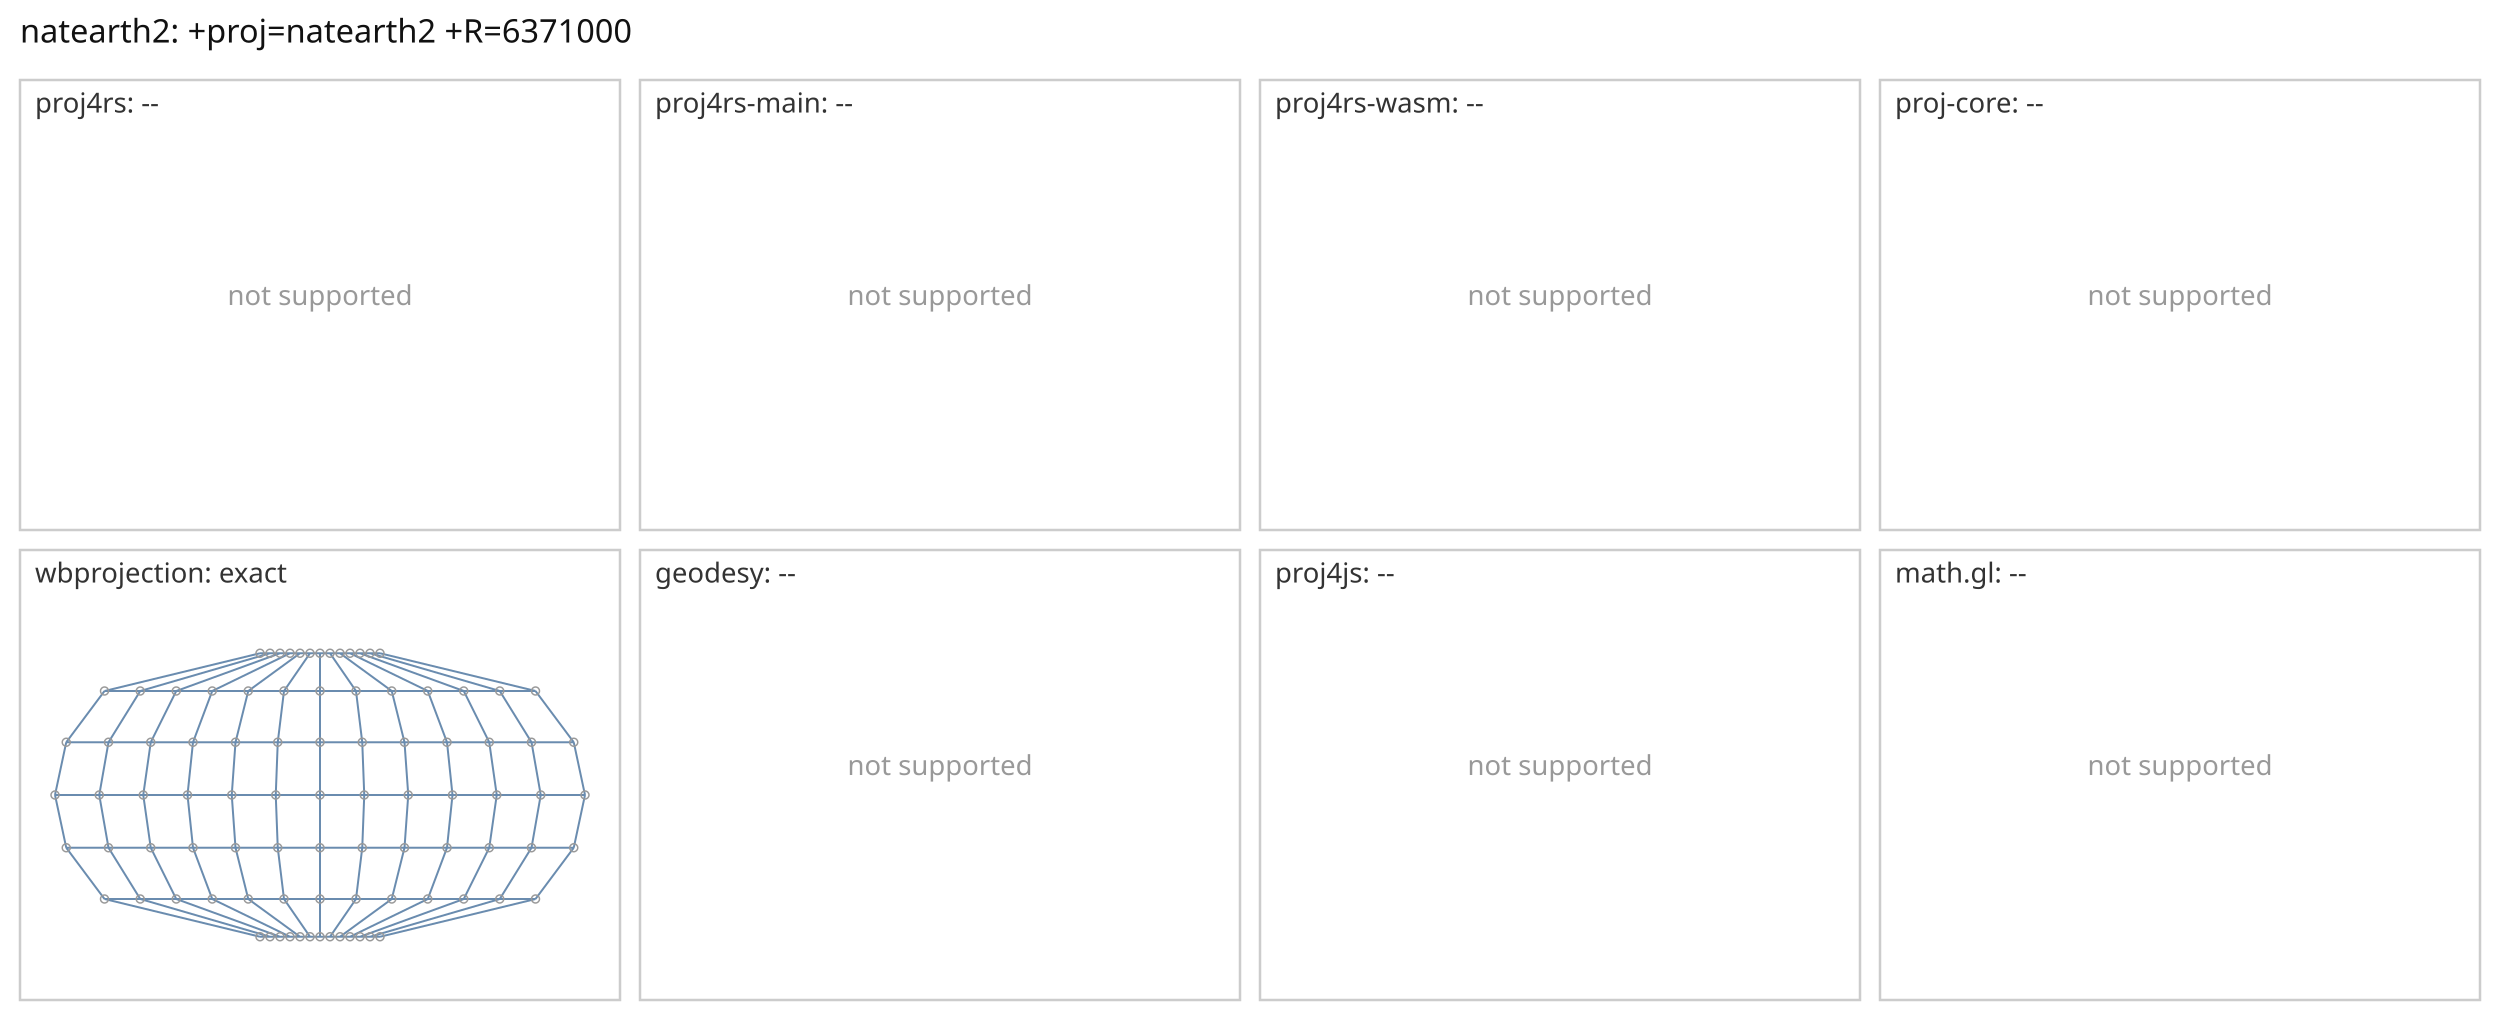
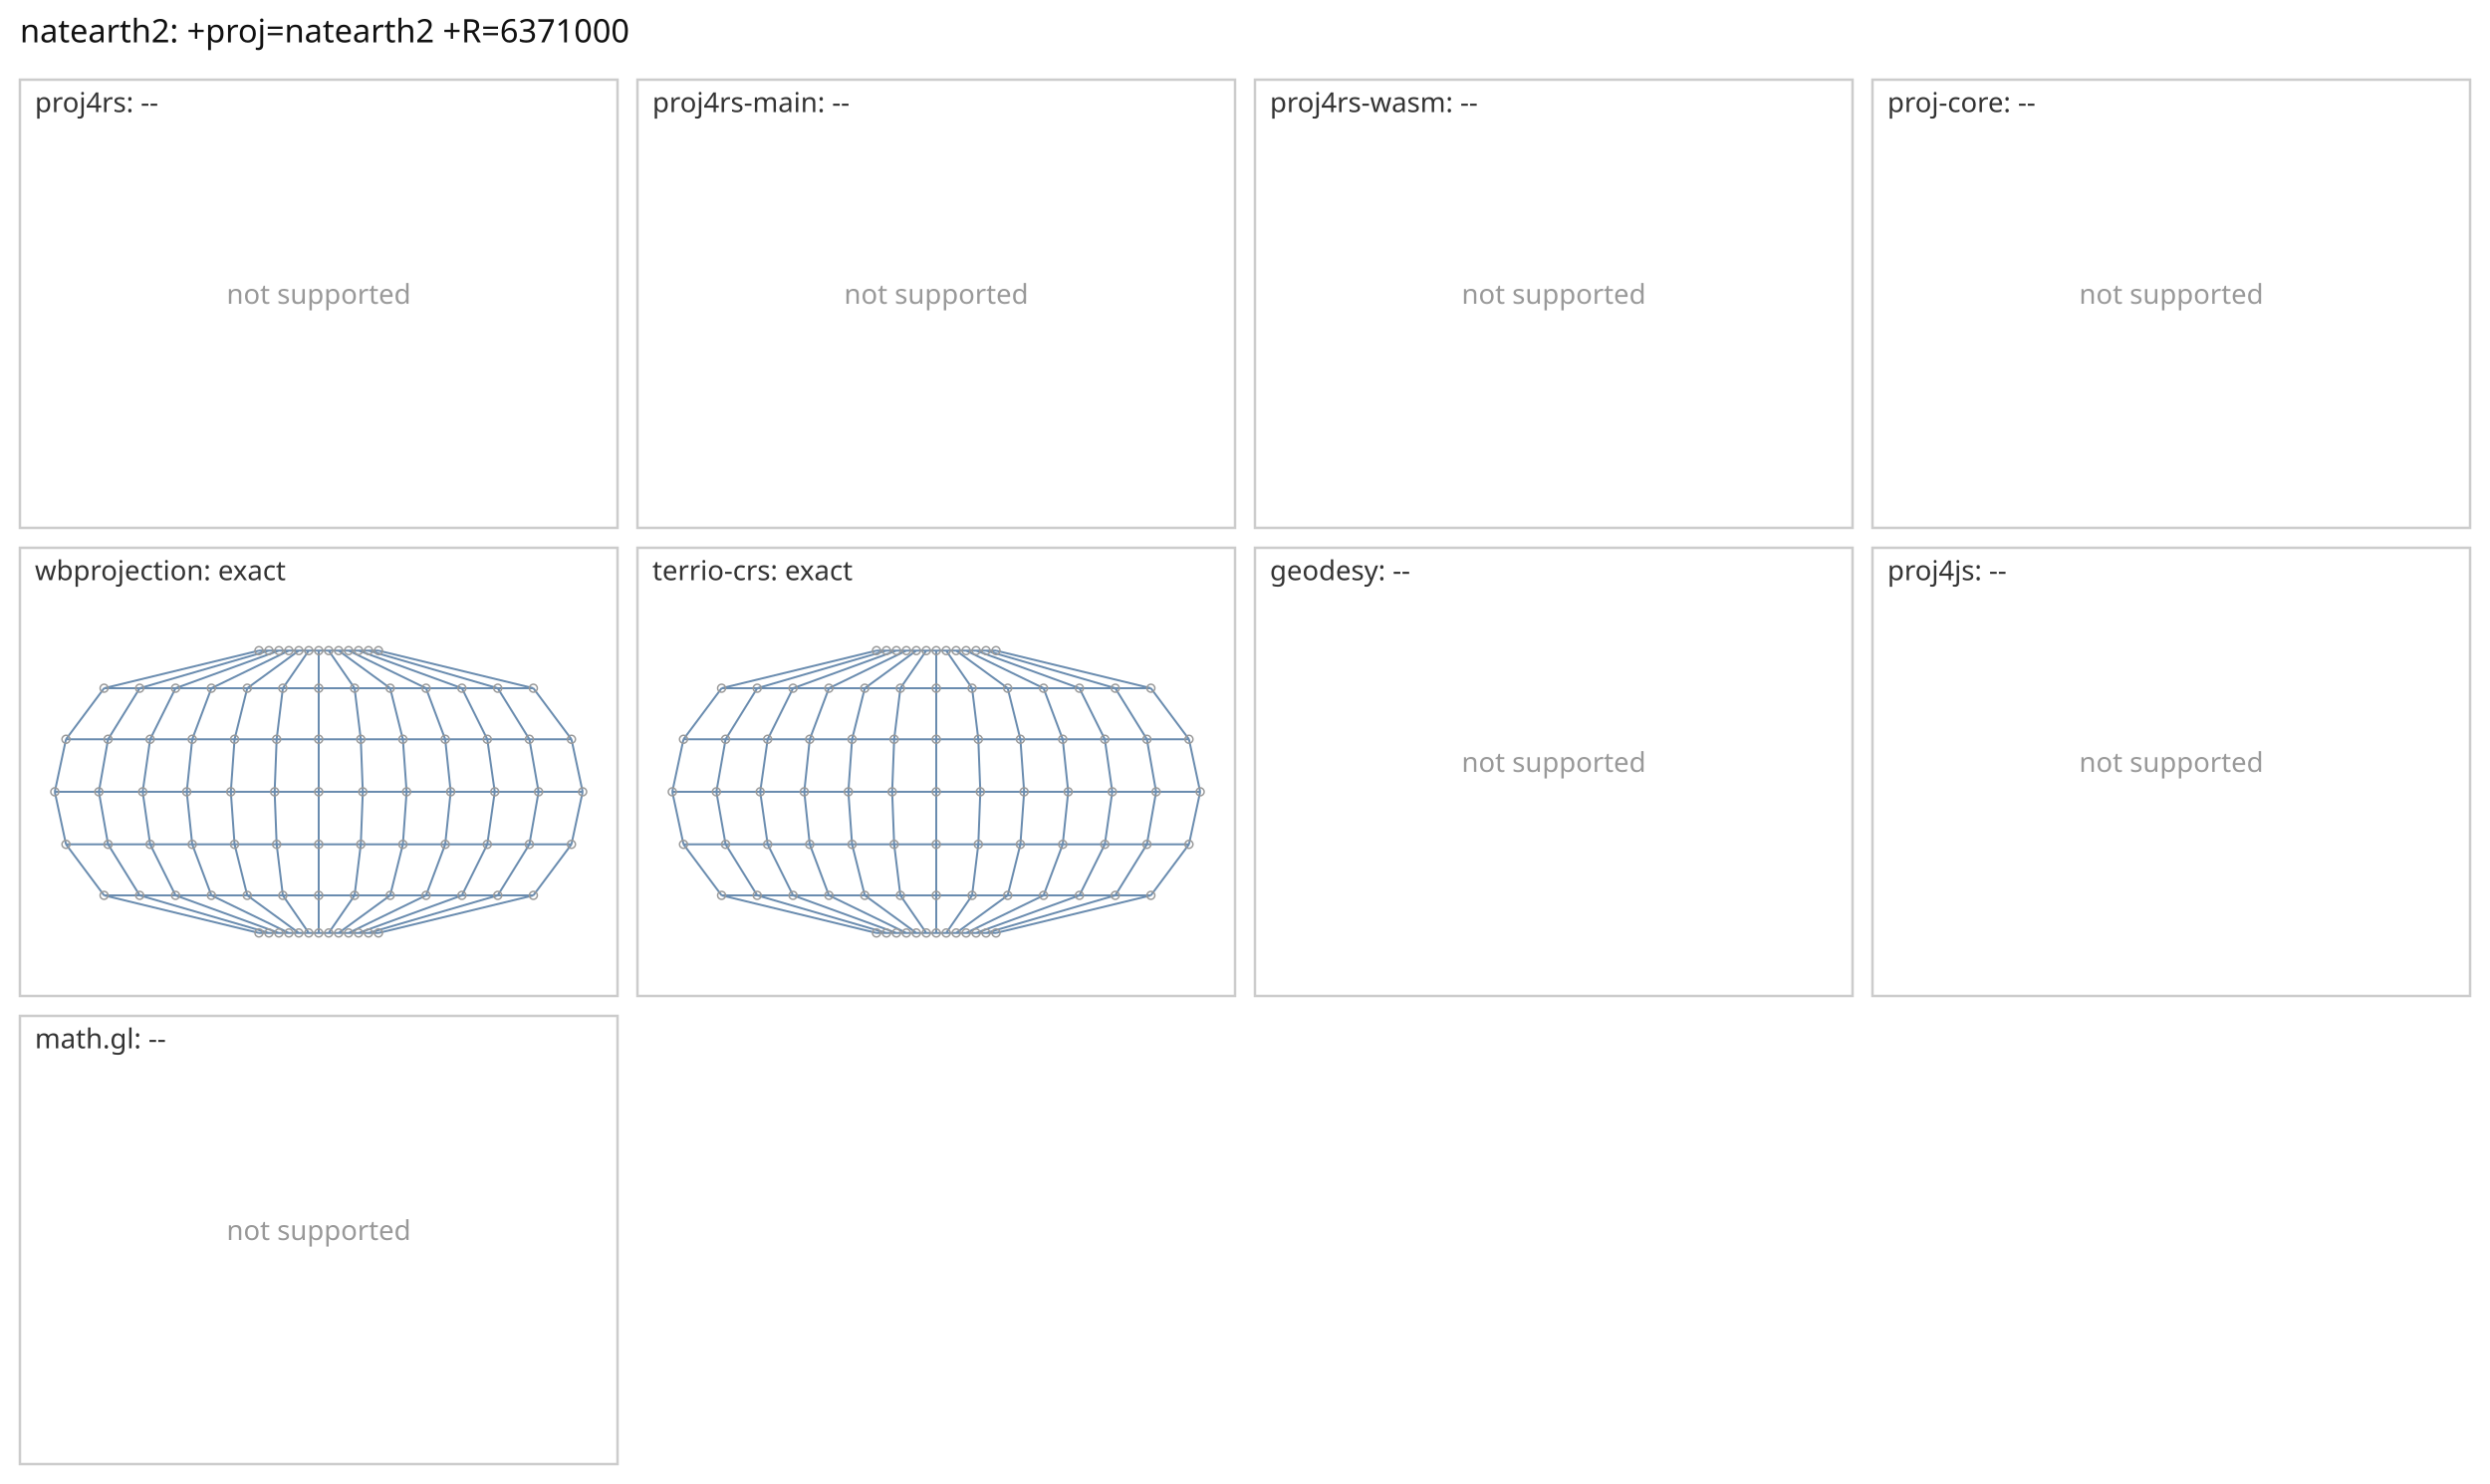
- <svg xmlns="http://www.w3.org/2000/svg" viewBox="0 0 1000 408" width="1000" height="408" font-family="sans-serif">
-   <rect width="1000" height="408" fill="#fff" />
+ <svg xmlns="http://www.w3.org/2000/svg" viewBox="0 0 1000 596" width="1000" height="596" font-family="sans-serif">
+   <rect width="1000" height="596" fill="#fff" />
  <text x="8" y="17" font-size="13" fill="#111">natearth2: +proj=natearth2 +R=6371000</text>
  <rect x="8" y="32" width="240" height="180" fill="none" stroke="#ccc" />
  <text x="14" y="45" font-size="11" fill="#333">proj4rs: --</text>
  <text x="128.0" y="122.0" font-size="11" text-anchor="middle" fill="#999">not supported</text>
  <rect x="256" y="32" width="240" height="180" fill="none" stroke="#ccc" />
  <text x="262" y="45" font-size="11" fill="#333">proj4rs-main: --</text>
  <text x="376.0" y="122.0" font-size="11" text-anchor="middle" fill="#999">not supported</text>
  <rect x="504" y="32" width="240" height="180" fill="none" stroke="#ccc" />
  <text x="510" y="45" font-size="11" fill="#333">proj4rs-wasm: --</text>
  <text x="624.0" y="122.0" font-size="11" text-anchor="middle" fill="#999">not supported</text>
  <rect x="752" y="32" width="240" height="180" fill="none" stroke="#ccc" />
  <text x="758" y="45" font-size="11" fill="#333">proj-core: --</text>
  <text x="872.0" y="122.0" font-size="11" text-anchor="middle" fill="#999">not supported</text>
  <rect x="8" y="220" width="240" height="180" fill="none" stroke="#ccc" />
  <text x="14" y="233" font-size="11" fill="#333">wbprojection: exact</text>
  <path d="M104.0 374.7L108.0 374.7M104.0 374.7L41.8 359.6M108.0 374.7L112.0 374.7M108.0 374.7L56.1 359.6M112.0 374.7L116.0 374.7M112.0 374.7L70.5 359.6M116.0 374.7L120.0 374.7M116.0 374.7L84.9 359.6M120.0 374.7L124.0 374.7M120.0 374.7L99.3 359.6M124.0 374.7L128.0 374.7M124.0 374.7L113.6 359.6M128.0 374.7L132.0 374.7M128.0 374.7L128.0 359.6M132.0 374.7L136.0 374.7M132.0 374.7L142.4 359.6M136.0 374.7L140.0 374.7M136.0 374.7L156.7 359.6M140.0 374.7L144.0 374.7M140.0 374.7L171.1 359.6M144.0 374.7L148.0 374.7M144.0 374.7L185.5 359.6M148.0 374.7L152.0 374.7M148.0 374.7L199.9 359.6M152.0 374.7L214.2 359.6M41.8 359.6L56.1 359.6M41.8 359.6L26.5 339.1M56.1 359.6L70.5 359.6M56.1 359.6L43.4 339.1M70.5 359.6L84.9 359.6M70.5 359.6L60.3 339.1M84.9 359.6L99.3 359.6M84.9 359.6L77.2 339.1M99.3 359.6L113.6 359.6M99.3 359.6L94.2 339.1M113.6 359.6L128.0 359.6M113.6 359.6L111.1 339.1M128.0 359.6L142.4 359.6M128.0 359.6L128.0 339.1M142.4 359.6L156.7 359.6M142.4 359.6L144.9 339.1M156.7 359.6L171.1 359.6M156.7 359.6L161.8 339.1M171.1 359.6L185.5 359.6M171.1 359.6L178.8 339.1M185.5 359.6L199.9 359.6M185.5 359.6L195.7 339.1M199.9 359.6L214.2 359.6M199.9 359.6L212.6 339.1M214.2 359.6L229.5 339.1M26.5 339.1L43.4 339.1M26.5 339.1L22.0 318.0M43.4 339.1L60.3 339.1M43.4 339.1L39.7 318.0M60.3 339.1L77.2 339.1M60.3 339.1L57.3 318.0M77.2 339.1L94.2 339.1M77.2 339.1L75.0 318.0M94.2 339.1L111.1 339.1M94.2 339.1L92.7 318.0M111.1 339.1L128.0 339.1M111.1 339.1L110.3 318.0M128.0 339.1L144.9 339.1M128.0 339.1L128.0 318.0M144.9 339.1L161.8 339.1M144.9 339.1L145.7 318.0M161.8 339.1L178.8 339.1M161.8 339.1L163.3 318.0M178.8 339.1L195.7 339.1M178.8 339.1L181.0 318.0M195.7 339.1L212.6 339.1M195.7 339.1L198.7 318.0M212.6 339.1L229.5 339.1M212.6 339.1L216.3 318.0M229.5 339.1L234.0 318.0M22.0 318.0L39.7 318.0M22.0 318.0L26.5 296.9M39.7 318.0L57.3 318.0M39.7 318.0L43.4 296.9M57.3 318.0L75.0 318.0M57.3 318.0L60.3 296.9M75.0 318.0L92.7 318.0M75.0 318.0L77.2 296.9M92.7 318.0L110.3 318.0M92.7 318.0L94.2 296.9M110.3 318.0L128.0 318.0M110.3 318.0L111.1 296.9M128.0 318.0L145.7 318.0M128.0 318.0L128.0 296.9M145.7 318.0L163.3 318.0M145.7 318.0L144.9 296.9M163.3 318.0L181.0 318.0M163.3 318.0L161.8 296.9M181.0 318.0L198.7 318.0M181.0 318.0L178.8 296.9M198.7 318.0L216.3 318.0M198.7 318.0L195.7 296.9M216.3 318.0L234.0 318.0M216.3 318.0L212.6 296.9M234.0 318.0L229.5 296.9M26.5 296.9L43.4 296.9M26.5 296.9L41.8 276.4M43.4 296.9L60.3 296.9M43.4 296.9L56.1 276.4M60.3 296.9L77.2 296.9M60.3 296.9L70.5 276.4M77.2 296.9L94.2 296.9M77.2 296.9L84.9 276.4M94.2 296.9L111.1 296.9M94.2 296.9L99.3 276.4M111.1 296.9L128.0 296.9M111.1 296.9L113.6 276.4M128.0 296.9L144.9 296.9M128.0 296.9L128.0 276.4M144.9 296.9L161.8 296.9M144.9 296.9L142.4 276.4M161.8 296.9L178.8 296.9M161.8 296.9L156.7 276.4M178.8 296.9L195.7 296.9M178.8 296.9L171.1 276.4M195.7 296.9L212.6 296.9M195.7 296.9L185.5 276.4M212.6 296.9L229.5 296.9M212.6 296.9L199.9 276.4M229.5 296.9L214.2 276.4M41.8 276.4L56.1 276.4M41.8 276.4L104.0 261.3M56.1 276.4L70.5 276.4M56.1 276.4L108.0 261.3M70.5 276.4L84.9 276.4M70.5 276.4L112.0 261.3M84.9 276.4L99.3 276.4M84.9 276.4L116.0 261.3M99.3 276.4L113.6 276.4M99.3 276.4L120.0 261.3M113.6 276.4L128.0 276.4M113.6 276.4L124.0 261.3M128.0 276.4L142.4 276.4M128.0 276.4L128.0 261.3M142.4 276.4L156.7 276.4M142.4 276.4L132.0 261.3M156.7 276.4L171.1 276.4M156.7 276.4L136.0 261.3M171.1 276.4L185.5 276.4M171.1 276.4L140.0 261.3M185.5 276.4L199.9 276.4M185.5 276.4L144.0 261.3M199.9 276.4L214.2 276.4M199.9 276.4L148.0 261.3M214.2 276.4L152.0 261.3M104.0 261.3L108.0 261.3M108.0 261.3L112.0 261.3M112.0 261.3L116.0 261.3M116.0 261.3L120.0 261.3M120.0 261.3L124.0 261.3M124.0 261.3L128.0 261.3M128.0 261.3L132.0 261.3M132.0 261.3L136.0 261.3M136.0 261.3L140.0 261.3M140.0 261.3L144.0 261.3M144.0 261.3L148.0 261.3M148.0 261.3L152.0 261.3" fill="none" stroke="#6a8caf" stroke-width="0.8" />
  <circle cx="104.0" cy="374.7" r="1.6" fill="none" stroke="#999" stroke-width="0.6" />
  <circle cx="108.0" cy="374.7" r="1.6" fill="none" stroke="#999" stroke-width="0.6" />
  <circle cx="112.0" cy="374.7" r="1.6" fill="none" stroke="#999" stroke-width="0.6" />
  <circle cx="116.0" cy="374.7" r="1.6" fill="none" stroke="#999" stroke-width="0.6" />
  <circle cx="120.0" cy="374.7" r="1.6" fill="none" stroke="#999" stroke-width="0.6" />
  <circle cx="124.0" cy="374.7" r="1.6" fill="none" stroke="#999" stroke-width="0.6" />
  <circle cx="128.0" cy="374.7" r="1.6" fill="none" stroke="#999" stroke-width="0.6" />
  <circle cx="132.0" cy="374.7" r="1.6" fill="none" stroke="#999" stroke-width="0.6" />
  <circle cx="136.0" cy="374.7" r="1.6" fill="none" stroke="#999" stroke-width="0.6" />
  <circle cx="140.0" cy="374.7" r="1.6" fill="none" stroke="#999" stroke-width="0.6" />
  <circle cx="144.0" cy="374.7" r="1.6" fill="none" stroke="#999" stroke-width="0.6" />
  <circle cx="148.0" cy="374.7" r="1.6" fill="none" stroke="#999" stroke-width="0.6" />
  <circle cx="152.0" cy="374.7" r="1.6" fill="none" stroke="#999" stroke-width="0.6" />
  <circle cx="41.8" cy="359.6" r="1.6" fill="none" stroke="#999" stroke-width="0.6" />
  <circle cx="56.1" cy="359.6" r="1.6" fill="none" stroke="#999" stroke-width="0.6" />
  <circle cx="70.5" cy="359.6" r="1.6" fill="none" stroke="#999" stroke-width="0.6" />
  <circle cx="84.9" cy="359.6" r="1.6" fill="none" stroke="#999" stroke-width="0.6" />
  <circle cx="99.3" cy="359.6" r="1.6" fill="none" stroke="#999" stroke-width="0.6" />
  <circle cx="113.6" cy="359.6" r="1.6" fill="none" stroke="#999" stroke-width="0.6" />
  <circle cx="128.0" cy="359.6" r="1.6" fill="none" stroke="#999" stroke-width="0.6" />
  <circle cx="142.4" cy="359.6" r="1.6" fill="none" stroke="#999" stroke-width="0.6" />
  <circle cx="156.7" cy="359.6" r="1.6" fill="none" stroke="#999" stroke-width="0.6" />
  <circle cx="171.1" cy="359.6" r="1.6" fill="none" stroke="#999" stroke-width="0.6" />
  <circle cx="185.5" cy="359.6" r="1.6" fill="none" stroke="#999" stroke-width="0.6" />
  <circle cx="199.9" cy="359.6" r="1.6" fill="none" stroke="#999" stroke-width="0.6" />
  <circle cx="214.2" cy="359.6" r="1.6" fill="none" stroke="#999" stroke-width="0.6" />
  <circle cx="26.5" cy="339.1" r="1.6" fill="none" stroke="#999" stroke-width="0.6" />
  <circle cx="43.4" cy="339.1" r="1.6" fill="none" stroke="#999" stroke-width="0.6" />
  <circle cx="60.3" cy="339.1" r="1.6" fill="none" stroke="#999" stroke-width="0.6" />
  <circle cx="77.2" cy="339.1" r="1.6" fill="none" stroke="#999" stroke-width="0.6" />
  <circle cx="94.2" cy="339.1" r="1.6" fill="none" stroke="#999" stroke-width="0.6" />
  <circle cx="111.1" cy="339.1" r="1.6" fill="none" stroke="#999" stroke-width="0.6" />
  <circle cx="128.0" cy="339.1" r="1.6" fill="none" stroke="#999" stroke-width="0.6" />
  <circle cx="144.9" cy="339.1" r="1.6" fill="none" stroke="#999" stroke-width="0.6" />
  <circle cx="161.8" cy="339.1" r="1.6" fill="none" stroke="#999" stroke-width="0.6" />
  <circle cx="178.8" cy="339.1" r="1.6" fill="none" stroke="#999" stroke-width="0.6" />
  <circle cx="195.7" cy="339.1" r="1.6" fill="none" stroke="#999" stroke-width="0.6" />
  <circle cx="212.6" cy="339.1" r="1.6" fill="none" stroke="#999" stroke-width="0.6" />
  <circle cx="229.5" cy="339.1" r="1.6" fill="none" stroke="#999" stroke-width="0.6" />
  <circle cx="22.0" cy="318.0" r="1.6" fill="none" stroke="#999" stroke-width="0.6" />
  <circle cx="39.7" cy="318.0" r="1.6" fill="none" stroke="#999" stroke-width="0.6" />
  <circle cx="57.3" cy="318.0" r="1.6" fill="none" stroke="#999" stroke-width="0.6" />
  <circle cx="75.0" cy="318.0" r="1.6" fill="none" stroke="#999" stroke-width="0.6" />
  <circle cx="92.7" cy="318.0" r="1.6" fill="none" stroke="#999" stroke-width="0.6" />
  <circle cx="110.3" cy="318.0" r="1.6" fill="none" stroke="#999" stroke-width="0.6" />
  <circle cx="128.0" cy="318.0" r="1.6" fill="none" stroke="#999" stroke-width="0.6" />
  <circle cx="145.7" cy="318.0" r="1.6" fill="none" stroke="#999" stroke-width="0.6" />
  <circle cx="163.3" cy="318.0" r="1.6" fill="none" stroke="#999" stroke-width="0.6" />
  <circle cx="181.0" cy="318.0" r="1.6" fill="none" stroke="#999" stroke-width="0.6" />
  <circle cx="198.7" cy="318.0" r="1.6" fill="none" stroke="#999" stroke-width="0.6" />
  <circle cx="216.3" cy="318.0" r="1.6" fill="none" stroke="#999" stroke-width="0.6" />
  <circle cx="234.0" cy="318.0" r="1.6" fill="none" stroke="#999" stroke-width="0.6" />
  <circle cx="26.5" cy="296.9" r="1.6" fill="none" stroke="#999" stroke-width="0.6" />
  <circle cx="43.4" cy="296.9" r="1.6" fill="none" stroke="#999" stroke-width="0.6" />
  <circle cx="60.3" cy="296.9" r="1.6" fill="none" stroke="#999" stroke-width="0.6" />
  <circle cx="77.2" cy="296.9" r="1.6" fill="none" stroke="#999" stroke-width="0.6" />
  <circle cx="94.2" cy="296.9" r="1.6" fill="none" stroke="#999" stroke-width="0.6" />
  <circle cx="111.1" cy="296.9" r="1.6" fill="none" stroke="#999" stroke-width="0.6" />
  <circle cx="128.0" cy="296.9" r="1.6" fill="none" stroke="#999" stroke-width="0.6" />
  <circle cx="144.9" cy="296.9" r="1.6" fill="none" stroke="#999" stroke-width="0.6" />
  <circle cx="161.8" cy="296.9" r="1.6" fill="none" stroke="#999" stroke-width="0.6" />
  <circle cx="178.8" cy="296.9" r="1.6" fill="none" stroke="#999" stroke-width="0.6" />
  <circle cx="195.7" cy="296.9" r="1.6" fill="none" stroke="#999" stroke-width="0.6" />
  <circle cx="212.6" cy="296.9" r="1.6" fill="none" stroke="#999" stroke-width="0.6" />
  <circle cx="229.5" cy="296.9" r="1.6" fill="none" stroke="#999" stroke-width="0.6" />
  <circle cx="41.8" cy="276.4" r="1.6" fill="none" stroke="#999" stroke-width="0.6" />
  <circle cx="56.1" cy="276.4" r="1.6" fill="none" stroke="#999" stroke-width="0.6" />
  <circle cx="70.5" cy="276.4" r="1.6" fill="none" stroke="#999" stroke-width="0.6" />
  <circle cx="84.9" cy="276.4" r="1.6" fill="none" stroke="#999" stroke-width="0.6" />
  <circle cx="99.3" cy="276.4" r="1.6" fill="none" stroke="#999" stroke-width="0.6" />
  <circle cx="113.6" cy="276.4" r="1.6" fill="none" stroke="#999" stroke-width="0.6" />
  <circle cx="128.0" cy="276.4" r="1.6" fill="none" stroke="#999" stroke-width="0.6" />
  <circle cx="142.4" cy="276.4" r="1.6" fill="none" stroke="#999" stroke-width="0.6" />
  <circle cx="156.7" cy="276.4" r="1.6" fill="none" stroke="#999" stroke-width="0.6" />
  <circle cx="171.1" cy="276.4" r="1.6" fill="none" stroke="#999" stroke-width="0.6" />
  <circle cx="185.5" cy="276.4" r="1.6" fill="none" stroke="#999" stroke-width="0.6" />
  <circle cx="199.9" cy="276.4" r="1.6" fill="none" stroke="#999" stroke-width="0.6" />
  <circle cx="214.2" cy="276.4" r="1.6" fill="none" stroke="#999" stroke-width="0.6" />
  <circle cx="104.0" cy="261.3" r="1.6" fill="none" stroke="#999" stroke-width="0.6" />
  <circle cx="108.0" cy="261.3" r="1.6" fill="none" stroke="#999" stroke-width="0.6" />
  <circle cx="112.0" cy="261.3" r="1.6" fill="none" stroke="#999" stroke-width="0.6" />
  <circle cx="116.0" cy="261.3" r="1.6" fill="none" stroke="#999" stroke-width="0.6" />
  <circle cx="120.0" cy="261.3" r="1.6" fill="none" stroke="#999" stroke-width="0.6" />
  <circle cx="124.0" cy="261.3" r="1.6" fill="none" stroke="#999" stroke-width="0.6" />
  <circle cx="128.0" cy="261.3" r="1.6" fill="none" stroke="#999" stroke-width="0.6" />
  <circle cx="132.0" cy="261.3" r="1.6" fill="none" stroke="#999" stroke-width="0.6" />
  <circle cx="136.0" cy="261.3" r="1.6" fill="none" stroke="#999" stroke-width="0.6" />
  <circle cx="140.0" cy="261.3" r="1.6" fill="none" stroke="#999" stroke-width="0.6" />
  <circle cx="144.0" cy="261.3" r="1.6" fill="none" stroke="#999" stroke-width="0.6" />
  <circle cx="148.0" cy="261.3" r="1.6" fill="none" stroke="#999" stroke-width="0.6" />
  <circle cx="152.0" cy="261.3" r="1.6" fill="none" stroke="#999" stroke-width="0.6" />
  <rect x="256" y="220" width="240" height="180" fill="none" stroke="#ccc" />
-   <text x="262" y="233" font-size="11" fill="#333">geodesy: --</text>
-   <text x="376.0" y="310.0" font-size="11" text-anchor="middle" fill="#999">not supported</text>
+   <text x="262" y="233" font-size="11" fill="#333">terrio-crs: exact</text>
+   <path d="M352.0 374.7L356.0 374.7M352.0 374.7L289.8 359.6M356.0 374.7L360.0 374.7M356.0 374.7L304.1 359.6M360.0 374.7L364.0 374.7M360.0 374.7L318.5 359.6M364.0 374.7L368.0 374.7M364.0 374.7L332.9 359.6M368.0 374.7L372.0 374.7M368.0 374.7L347.3 359.6M372.0 374.7L376.0 374.7M372.0 374.7L361.6 359.6M376.0 374.7L380.0 374.7M376.0 374.7L376.0 359.6M380.0 374.7L384.0 374.7M380.0 374.7L390.4 359.6M384.0 374.7L388.0 374.7M384.0 374.7L404.7 359.6M388.0 374.7L392.0 374.7M388.0 374.7L419.1 359.6M392.0 374.7L396.0 374.7M392.0 374.7L433.5 359.6M396.0 374.7L400.0 374.7M396.0 374.7L447.9 359.6M400.0 374.7L462.2 359.6M289.8 359.6L304.1 359.6M289.8 359.6L274.5 339.1M304.1 359.6L318.5 359.6M304.1 359.6L291.4 339.1M318.5 359.6L332.9 359.6M318.5 359.6L308.3 339.1M332.9 359.6L347.3 359.6M332.9 359.6L325.2 339.1M347.3 359.6L361.6 359.6M347.3 359.6L342.2 339.1M361.6 359.6L376.0 359.6M361.6 359.6L359.1 339.1M376.0 359.6L390.4 359.6M376.0 359.6L376.0 339.1M390.4 359.6L404.7 359.6M390.4 359.6L392.9 339.1M404.7 359.6L419.1 359.6M404.7 359.6L409.8 339.1M419.1 359.6L433.5 359.6M419.1 359.6L426.8 339.1M433.5 359.6L447.9 359.6M433.5 359.6L443.7 339.1M447.9 359.6L462.2 359.6M447.9 359.6L460.6 339.1M462.2 359.6L477.5 339.1M274.5 339.1L291.4 339.1M274.5 339.1L270.0 318.0M291.4 339.1L308.3 339.1M291.4 339.1L287.7 318.0M308.3 339.1L325.2 339.1M308.3 339.1L305.3 318.0M325.2 339.1L342.2 339.1M325.2 339.1L323.0 318.0M342.2 339.1L359.1 339.1M342.2 339.1L340.7 318.0M359.1 339.1L376.0 339.1M359.1 339.1L358.3 318.0M376.0 339.1L392.9 339.1M376.0 339.1L376.0 318.0M392.9 339.1L409.8 339.1M392.9 339.1L393.7 318.0M409.8 339.1L426.8 339.1M409.8 339.1L411.3 318.0M426.8 339.1L443.7 339.1M426.8 339.1L429.0 318.0M443.7 339.1L460.6 339.1M443.7 339.1L446.7 318.0M460.6 339.1L477.5 339.1M460.6 339.1L464.3 318.0M477.5 339.1L482.0 318.0M270.0 318.0L287.7 318.0M270.0 318.0L274.5 296.9M287.7 318.0L305.3 318.0M287.7 318.0L291.4 296.9M305.3 318.0L323.0 318.0M305.3 318.0L308.3 296.9M323.0 318.0L340.7 318.0M323.0 318.0L325.2 296.9M340.7 318.0L358.3 318.0M340.7 318.0L342.2 296.9M358.3 318.0L376.0 318.0M358.3 318.0L359.1 296.9M376.0 318.0L393.7 318.0M376.0 318.0L376.0 296.9M393.7 318.0L411.3 318.0M393.7 318.0L392.9 296.9M411.3 318.0L429.0 318.0M411.3 318.0L409.8 296.9M429.0 318.0L446.7 318.0M429.0 318.0L426.8 296.9M446.7 318.0L464.3 318.0M446.7 318.0L443.7 296.9M464.3 318.0L482.0 318.0M464.3 318.0L460.6 296.9M482.0 318.0L477.5 296.9M274.5 296.9L291.4 296.9M274.5 296.9L289.8 276.4M291.4 296.9L308.3 296.9M291.4 296.9L304.1 276.4M308.3 296.9L325.2 296.9M308.3 296.9L318.5 276.4M325.2 296.9L342.2 296.9M325.2 296.9L332.9 276.4M342.2 296.9L359.1 296.9M342.2 296.9L347.3 276.4M359.1 296.9L376.0 296.9M359.1 296.9L361.6 276.4M376.0 296.9L392.9 296.9M376.0 296.9L376.0 276.4M392.9 296.9L409.8 296.9M392.9 296.9L390.4 276.4M409.8 296.9L426.8 296.9M409.8 296.9L404.7 276.4M426.8 296.9L443.7 296.9M426.8 296.9L419.1 276.4M443.7 296.9L460.6 296.9M443.7 296.9L433.5 276.4M460.6 296.9L477.5 296.9M460.6 296.9L447.9 276.4M477.5 296.9L462.2 276.4M289.8 276.4L304.1 276.4M289.8 276.4L352.0 261.3M304.1 276.4L318.5 276.4M304.1 276.4L356.0 261.3M318.5 276.4L332.9 276.4M318.5 276.4L360.0 261.3M332.9 276.4L347.3 276.4M332.9 276.4L364.0 261.3M347.3 276.4L361.6 276.4M347.3 276.4L368.0 261.3M361.6 276.4L376.0 276.4M361.6 276.4L372.0 261.3M376.0 276.4L390.4 276.4M376.0 276.4L376.0 261.3M390.4 276.4L404.7 276.4M390.4 276.4L380.0 261.3M404.7 276.4L419.1 276.4M404.7 276.4L384.0 261.3M419.1 276.4L433.5 276.4M419.1 276.4L388.0 261.3M433.5 276.4L447.9 276.4M433.5 276.4L392.0 261.3M447.9 276.4L462.2 276.4M447.9 276.4L396.0 261.3M462.2 276.4L400.0 261.3M352.0 261.3L356.0 261.3M356.0 261.3L360.0 261.3M360.0 261.3L364.0 261.3M364.0 261.3L368.0 261.3M368.0 261.3L372.0 261.3M372.0 261.3L376.0 261.3M376.0 261.3L380.0 261.3M380.0 261.3L384.0 261.3M384.0 261.3L388.0 261.3M388.0 261.3L392.0 261.3M392.0 261.3L396.0 261.3M396.0 261.3L400.0 261.3" fill="none" stroke="#6a8caf" stroke-width="0.8" />
+   <circle cx="352.0" cy="374.7" r="1.6" fill="none" stroke="#999" stroke-width="0.6" />
+   <circle cx="356.0" cy="374.7" r="1.6" fill="none" stroke="#999" stroke-width="0.6" />
+   <circle cx="360.0" cy="374.7" r="1.6" fill="none" stroke="#999" stroke-width="0.6" />
+   <circle cx="364.0" cy="374.7" r="1.6" fill="none" stroke="#999" stroke-width="0.6" />
+   <circle cx="368.0" cy="374.7" r="1.6" fill="none" stroke="#999" stroke-width="0.6" />
+   <circle cx="372.0" cy="374.7" r="1.6" fill="none" stroke="#999" stroke-width="0.6" />
+   <circle cx="376.0" cy="374.7" r="1.6" fill="none" stroke="#999" stroke-width="0.6" />
+   <circle cx="380.0" cy="374.7" r="1.6" fill="none" stroke="#999" stroke-width="0.6" />
+   <circle cx="384.0" cy="374.7" r="1.6" fill="none" stroke="#999" stroke-width="0.6" />
+   <circle cx="388.0" cy="374.7" r="1.6" fill="none" stroke="#999" stroke-width="0.6" />
+   <circle cx="392.0" cy="374.7" r="1.6" fill="none" stroke="#999" stroke-width="0.6" />
+   <circle cx="396.0" cy="374.7" r="1.6" fill="none" stroke="#999" stroke-width="0.6" />
+   <circle cx="400.0" cy="374.7" r="1.6" fill="none" stroke="#999" stroke-width="0.6" />
+   <circle cx="289.8" cy="359.6" r="1.6" fill="none" stroke="#999" stroke-width="0.6" />
+   <circle cx="304.1" cy="359.6" r="1.6" fill="none" stroke="#999" stroke-width="0.6" />
+   <circle cx="318.5" cy="359.6" r="1.6" fill="none" stroke="#999" stroke-width="0.6" />
+   <circle cx="332.9" cy="359.6" r="1.6" fill="none" stroke="#999" stroke-width="0.6" />
+   <circle cx="347.3" cy="359.6" r="1.6" fill="none" stroke="#999" stroke-width="0.6" />
+   <circle cx="361.6" cy="359.6" r="1.6" fill="none" stroke="#999" stroke-width="0.6" />
+   <circle cx="376.0" cy="359.6" r="1.6" fill="none" stroke="#999" stroke-width="0.6" />
+   <circle cx="390.4" cy="359.6" r="1.6" fill="none" stroke="#999" stroke-width="0.6" />
+   <circle cx="404.7" cy="359.6" r="1.6" fill="none" stroke="#999" stroke-width="0.6" />
+   <circle cx="419.1" cy="359.6" r="1.6" fill="none" stroke="#999" stroke-width="0.6" />
+   <circle cx="433.5" cy="359.6" r="1.6" fill="none" stroke="#999" stroke-width="0.6" />
+   <circle cx="447.9" cy="359.6" r="1.6" fill="none" stroke="#999" stroke-width="0.6" />
+   <circle cx="462.2" cy="359.6" r="1.6" fill="none" stroke="#999" stroke-width="0.6" />
+   <circle cx="274.5" cy="339.1" r="1.6" fill="none" stroke="#999" stroke-width="0.6" />
+   <circle cx="291.4" cy="339.1" r="1.6" fill="none" stroke="#999" stroke-width="0.6" />
+   <circle cx="308.3" cy="339.1" r="1.6" fill="none" stroke="#999" stroke-width="0.6" />
+   <circle cx="325.2" cy="339.1" r="1.6" fill="none" stroke="#999" stroke-width="0.6" />
+   <circle cx="342.2" cy="339.1" r="1.6" fill="none" stroke="#999" stroke-width="0.6" />
+   <circle cx="359.1" cy="339.1" r="1.6" fill="none" stroke="#999" stroke-width="0.6" />
+   <circle cx="376.0" cy="339.1" r="1.6" fill="none" stroke="#999" stroke-width="0.6" />
+   <circle cx="392.9" cy="339.1" r="1.6" fill="none" stroke="#999" stroke-width="0.6" />
+   <circle cx="409.8" cy="339.1" r="1.6" fill="none" stroke="#999" stroke-width="0.6" />
+   <circle cx="426.8" cy="339.1" r="1.6" fill="none" stroke="#999" stroke-width="0.6" />
+   <circle cx="443.7" cy="339.1" r="1.6" fill="none" stroke="#999" stroke-width="0.6" />
+   <circle cx="460.6" cy="339.1" r="1.6" fill="none" stroke="#999" stroke-width="0.6" />
+   <circle cx="477.5" cy="339.1" r="1.6" fill="none" stroke="#999" stroke-width="0.6" />
+   <circle cx="270.0" cy="318.0" r="1.6" fill="none" stroke="#999" stroke-width="0.6" />
+   <circle cx="287.7" cy="318.0" r="1.6" fill="none" stroke="#999" stroke-width="0.6" />
+   <circle cx="305.3" cy="318.0" r="1.6" fill="none" stroke="#999" stroke-width="0.6" />
+   <circle cx="323.0" cy="318.0" r="1.6" fill="none" stroke="#999" stroke-width="0.6" />
+   <circle cx="340.7" cy="318.0" r="1.6" fill="none" stroke="#999" stroke-width="0.6" />
+   <circle cx="358.3" cy="318.0" r="1.6" fill="none" stroke="#999" stroke-width="0.6" />
+   <circle cx="376.0" cy="318.0" r="1.6" fill="none" stroke="#999" stroke-width="0.6" />
+   <circle cx="393.7" cy="318.0" r="1.6" fill="none" stroke="#999" stroke-width="0.6" />
+   <circle cx="411.3" cy="318.0" r="1.6" fill="none" stroke="#999" stroke-width="0.6" />
+   <circle cx="429.0" cy="318.0" r="1.6" fill="none" stroke="#999" stroke-width="0.6" />
+   <circle cx="446.7" cy="318.0" r="1.6" fill="none" stroke="#999" stroke-width="0.6" />
+   <circle cx="464.3" cy="318.0" r="1.6" fill="none" stroke="#999" stroke-width="0.6" />
+   <circle cx="482.0" cy="318.0" r="1.6" fill="none" stroke="#999" stroke-width="0.6" />
+   <circle cx="274.5" cy="296.9" r="1.6" fill="none" stroke="#999" stroke-width="0.6" />
+   <circle cx="291.4" cy="296.9" r="1.6" fill="none" stroke="#999" stroke-width="0.6" />
+   <circle cx="308.3" cy="296.9" r="1.6" fill="none" stroke="#999" stroke-width="0.6" />
+   <circle cx="325.2" cy="296.9" r="1.6" fill="none" stroke="#999" stroke-width="0.6" />
+   <circle cx="342.2" cy="296.9" r="1.6" fill="none" stroke="#999" stroke-width="0.6" />
+   <circle cx="359.1" cy="296.9" r="1.6" fill="none" stroke="#999" stroke-width="0.6" />
+   <circle cx="376.0" cy="296.9" r="1.6" fill="none" stroke="#999" stroke-width="0.6" />
+   <circle cx="392.9" cy="296.9" r="1.6" fill="none" stroke="#999" stroke-width="0.6" />
+   <circle cx="409.8" cy="296.9" r="1.6" fill="none" stroke="#999" stroke-width="0.6" />
+   <circle cx="426.8" cy="296.9" r="1.6" fill="none" stroke="#999" stroke-width="0.6" />
+   <circle cx="443.7" cy="296.9" r="1.6" fill="none" stroke="#999" stroke-width="0.6" />
+   <circle cx="460.6" cy="296.9" r="1.6" fill="none" stroke="#999" stroke-width="0.6" />
+   <circle cx="477.5" cy="296.9" r="1.6" fill="none" stroke="#999" stroke-width="0.6" />
+   <circle cx="289.8" cy="276.4" r="1.6" fill="none" stroke="#999" stroke-width="0.6" />
+   <circle cx="304.1" cy="276.4" r="1.6" fill="none" stroke="#999" stroke-width="0.6" />
+   <circle cx="318.5" cy="276.4" r="1.6" fill="none" stroke="#999" stroke-width="0.6" />
+   <circle cx="332.9" cy="276.4" r="1.6" fill="none" stroke="#999" stroke-width="0.6" />
+   <circle cx="347.3" cy="276.4" r="1.6" fill="none" stroke="#999" stroke-width="0.6" />
+   <circle cx="361.6" cy="276.4" r="1.6" fill="none" stroke="#999" stroke-width="0.6" />
+   <circle cx="376.0" cy="276.4" r="1.6" fill="none" stroke="#999" stroke-width="0.6" />
+   <circle cx="390.4" cy="276.4" r="1.6" fill="none" stroke="#999" stroke-width="0.6" />
+   <circle cx="404.7" cy="276.4" r="1.6" fill="none" stroke="#999" stroke-width="0.6" />
+   <circle cx="419.1" cy="276.4" r="1.6" fill="none" stroke="#999" stroke-width="0.6" />
+   <circle cx="433.5" cy="276.4" r="1.6" fill="none" stroke="#999" stroke-width="0.6" />
+   <circle cx="447.9" cy="276.4" r="1.6" fill="none" stroke="#999" stroke-width="0.6" />
+   <circle cx="462.2" cy="276.4" r="1.6" fill="none" stroke="#999" stroke-width="0.6" />
+   <circle cx="352.0" cy="261.3" r="1.6" fill="none" stroke="#999" stroke-width="0.6" />
+   <circle cx="356.0" cy="261.3" r="1.6" fill="none" stroke="#999" stroke-width="0.6" />
+   <circle cx="360.0" cy="261.3" r="1.6" fill="none" stroke="#999" stroke-width="0.6" />
+   <circle cx="364.0" cy="261.3" r="1.6" fill="none" stroke="#999" stroke-width="0.6" />
+   <circle cx="368.0" cy="261.3" r="1.6" fill="none" stroke="#999" stroke-width="0.6" />
+   <circle cx="372.0" cy="261.3" r="1.6" fill="none" stroke="#999" stroke-width="0.6" />
+   <circle cx="376.0" cy="261.3" r="1.6" fill="none" stroke="#999" stroke-width="0.6" />
+   <circle cx="380.0" cy="261.3" r="1.6" fill="none" stroke="#999" stroke-width="0.6" />
+   <circle cx="384.0" cy="261.3" r="1.6" fill="none" stroke="#999" stroke-width="0.6" />
+   <circle cx="388.0" cy="261.3" r="1.6" fill="none" stroke="#999" stroke-width="0.6" />
+   <circle cx="392.0" cy="261.3" r="1.6" fill="none" stroke="#999" stroke-width="0.6" />
+   <circle cx="396.0" cy="261.3" r="1.6" fill="none" stroke="#999" stroke-width="0.6" />
+   <circle cx="400.0" cy="261.3" r="1.6" fill="none" stroke="#999" stroke-width="0.6" />
  <rect x="504" y="220" width="240" height="180" fill="none" stroke="#ccc" />
-   <text x="510" y="233" font-size="11" fill="#333">proj4js: --</text>
+   <text x="510" y="233" font-size="11" fill="#333">geodesy: --</text>
  <text x="624.0" y="310.0" font-size="11" text-anchor="middle" fill="#999">not supported</text>
  <rect x="752" y="220" width="240" height="180" fill="none" stroke="#ccc" />
-   <text x="758" y="233" font-size="11" fill="#333">math.gl: --</text>
+   <text x="758" y="233" font-size="11" fill="#333">proj4js: --</text>
  <text x="872.0" y="310.0" font-size="11" text-anchor="middle" fill="#999">not supported</text>
+   <rect x="8" y="408" width="240" height="180" fill="none" stroke="#ccc" />
+   <text x="14" y="421" font-size="11" fill="#333">math.gl: --</text>
+   <text x="128.0" y="498.0" font-size="11" text-anchor="middle" fill="#999">not supported</text>
</svg>
